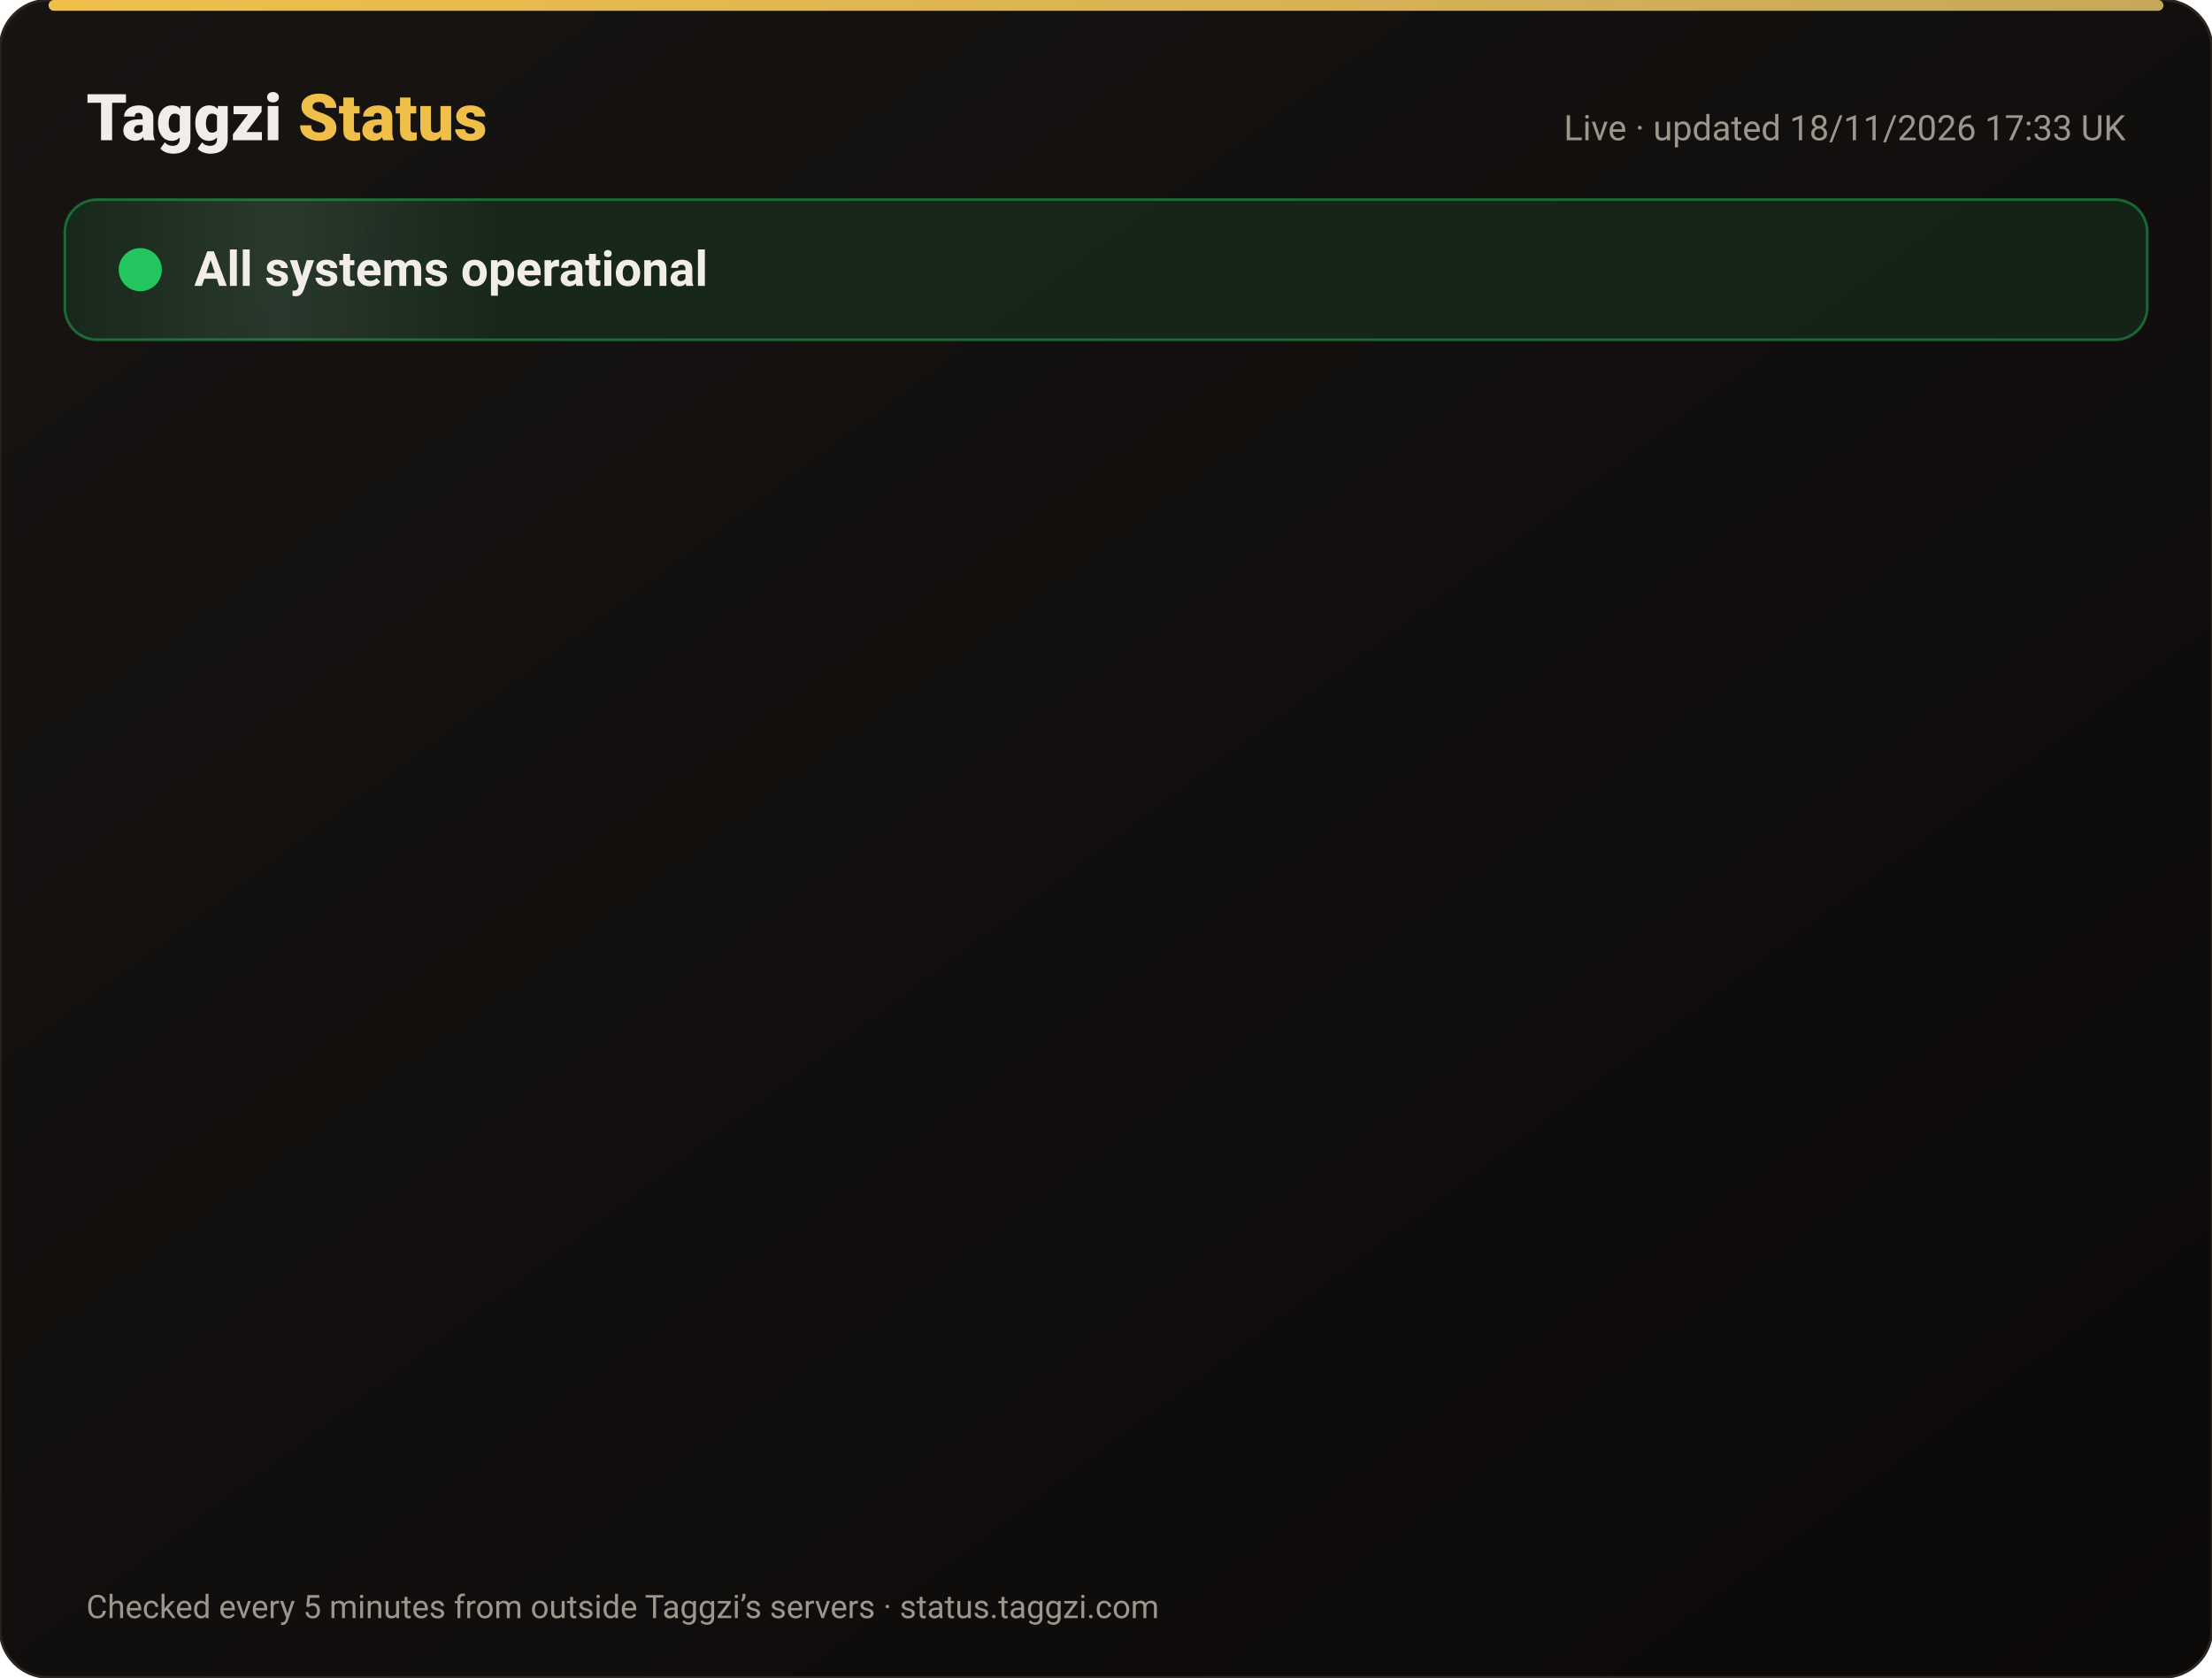
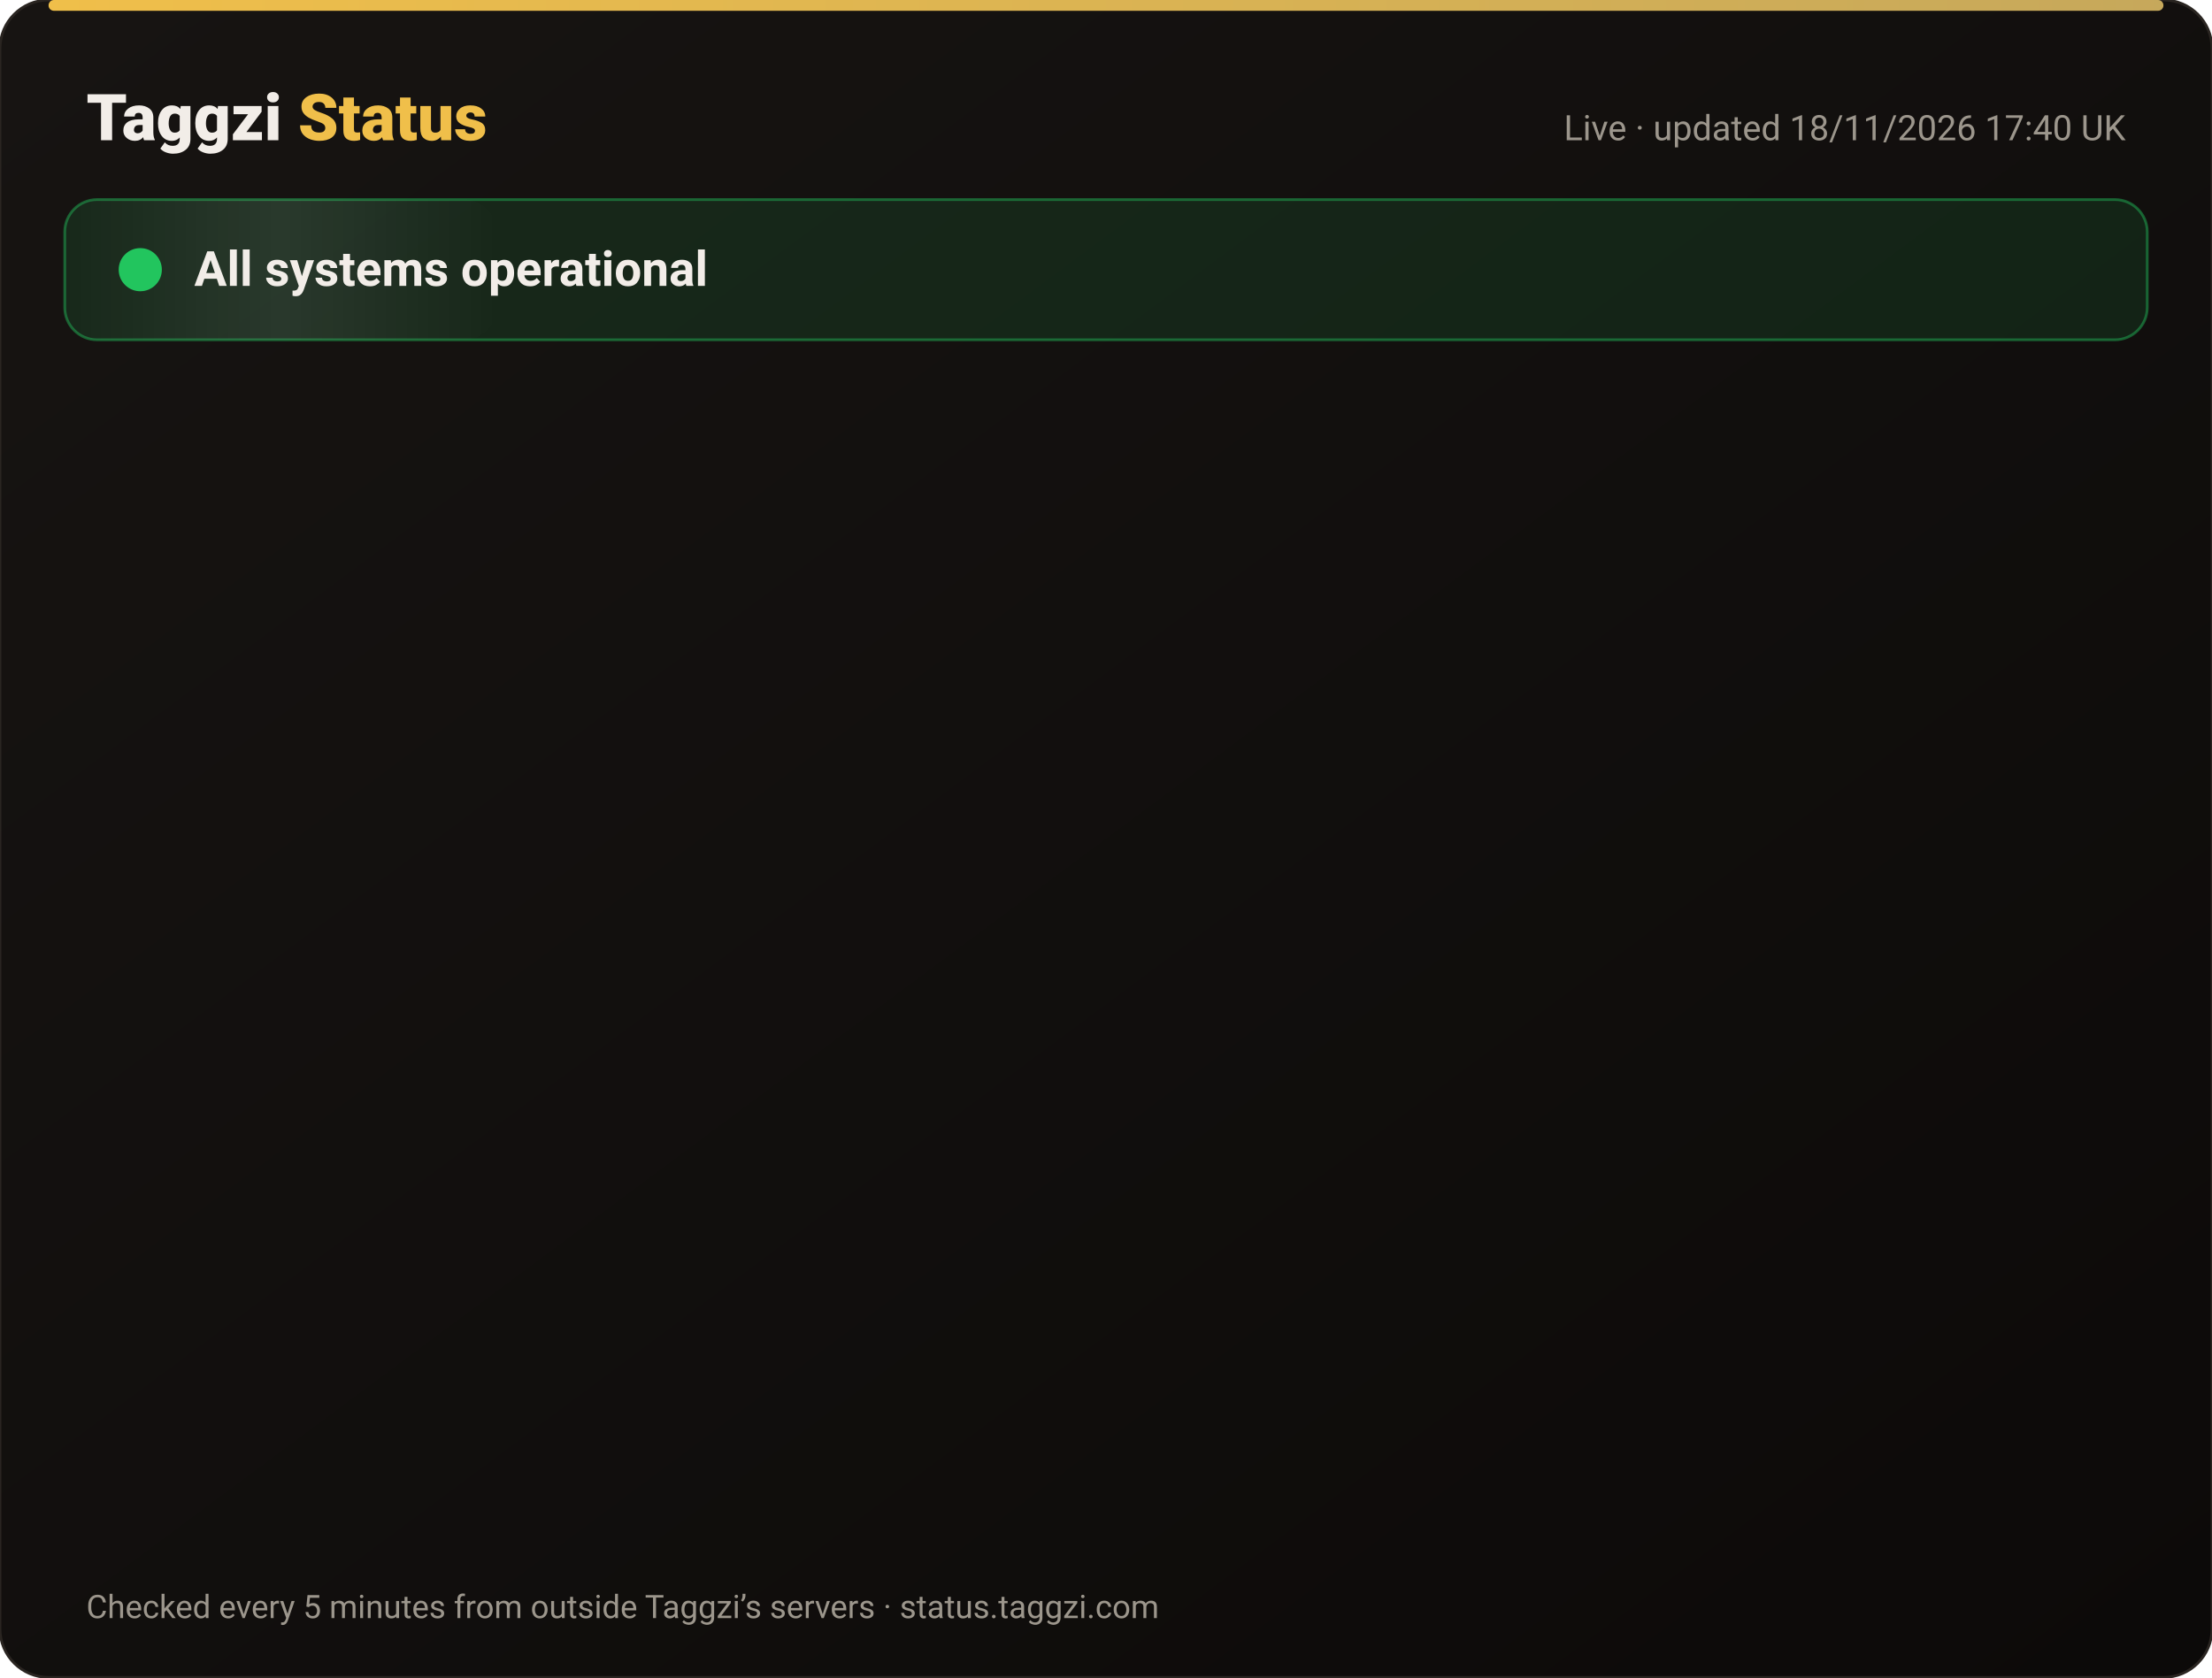
<svg xmlns="http://www.w3.org/2000/svg" width="820" height="622" viewBox="0 0 820 622" font-family="-apple-system,Segoe UI,Roboto,Helvetica,Arial,sans-serif">
  <defs>
    <linearGradient id="bg" x1="0" y1="0" x2="1" y2="1">
      <stop offset="0" stop-color="#171412" />
      <stop offset="1" stop-color="#0C0A09" />
    </linearGradient>
    <linearGradient id="gold" x1="0" x2="1">
      <stop offset="0" stop-color="#F0BF4A" />
      <stop offset="1" stop-color="#c6a85b" />
    </linearGradient>
    <linearGradient id="shine" x1="0" x2="1">
      <stop offset="0" stop-color="#fff" stop-opacity="0" />
      <stop offset=".5" stop-color="#fff" stop-opacity=".08" />
      <stop offset="1" stop-color="#fff" stop-opacity="0" />
    </linearGradient>
  </defs>
  <rect width="820" height="622" rx="18" fill="url(#bg)" stroke="#2a2521" />
  <rect x="18" y="0" width="784" height="4" rx="2" fill="url(#gold)" />
  <text x="32" y="52" font-size="24" font-weight="800" fill="#F2EDE8">Taggzi <tspan fill="#F0BF4A">Status</tspan>
  </text>
-   <text x="788" y="52" font-size="13" fill="#9C968C" text-anchor="end">Live · updated 18/11/2026 17:33 UK</text>
+   <text x="788" y="52" font-size="13" fill="#9C968C" text-anchor="end">Live · updated 18/11/2026 17:40 UK</text>
  <rect x="24" y="74" width="772" height="52" rx="12" fill="#22c55e" fill-opacity=".12" stroke="#22c55e" stroke-opacity=".45" />
  <rect x="24" y="74" width="160" height="52" rx="12" fill="url(#shine)">
    <animate attributeName="x" from="-160" to="820" dur="4s" repeatCount="indefinite" />
  </rect>
  <circle cx="52" cy="100" r="7" fill="#22c55e" />
  <circle cx="52" cy="100" r="7" fill="none" stroke="#22c55e" stroke-width="2">
    <animate attributeName="r" values="7;15;7" dur="2s" repeatCount="indefinite" />
    <animate attributeName="opacity" values=".9;0;.9" dur="2s" repeatCount="indefinite" />
  </circle>
  <text x="72" y="106" font-size="18" font-weight="700" fill="#F2EDE8">All systems operational</text>
  <g opacity="0">
    <animate attributeName="opacity" from="0" to="1" begin="0.00s" dur=".6s" fill="freeze" />
    <line x1="32" y1="188" x2="788" y2="188" stroke="#2a2521" />
    <circle cx="44" cy="166" r="6" fill="#22c55e">
      <animate attributeName="opacity" values="1;.45;1" dur="2.4s" begin="0.00s" repeatCount="indefinite" />
    </circle>
    <text x="62" y="171" font-size="15" font-weight="650" fill="#F2EDE8">Website</text>
    <text x="630" y="171" font-size="13" fill="#9C968C" text-anchor="end">99.97% uptime</text>
    <rect x="648" y="154" width="140" height="24" rx="12" fill="#22c55e" fill-opacity=".14" stroke="#22c55e" stroke-opacity=".5" />
    <text x="718" y="171" font-size="12" font-weight="700" fill="#22c55e" text-anchor="middle">Operational</text>
  </g>
  <g opacity="0">
    <animate attributeName="opacity" from="0" to="1" begin="0.15s" dur=".6s" fill="freeze" />
    <line x1="32" y1="234" x2="788" y2="234" stroke="#2a2521" />
    <circle cx="44" cy="212" r="6" fill="#22c55e">
      <animate attributeName="opacity" values="1;.45;1" dur="2.4s" begin="0.15s" repeatCount="indefinite" />
    </circle>
    <text x="62" y="217" font-size="15" font-weight="650" fill="#F2EDE8">Tag scans</text>
    <text x="630" y="217" font-size="13" fill="#9C968C" text-anchor="end">99.97% uptime</text>
    <rect x="648" y="200" width="140" height="24" rx="12" fill="#22c55e" fill-opacity=".14" stroke="#22c55e" stroke-opacity=".5" />
    <text x="718" y="217" font-size="12" font-weight="700" fill="#22c55e" text-anchor="middle">Operational</text>
  </g>
  <g opacity="0">
    <animate attributeName="opacity" from="0" to="1" begin="0.30s" dur=".6s" fill="freeze" />
    <line x1="32" y1="280" x2="788" y2="280" stroke="#2a2521" />
    <circle cx="44" cy="258" r="6" fill="#22c55e">
      <animate attributeName="opacity" values="1;.45;1" dur="2.4s" begin="0.30s" repeatCount="indefinite" />
    </circle>
    <text x="62" y="263" font-size="15" font-weight="650" fill="#F2EDE8">Manual tag lookup</text>
    <text x="630" y="263" font-size="13" fill="#9C968C" text-anchor="end">99.97% uptime</text>
    <rect x="648" y="246" width="140" height="24" rx="12" fill="#22c55e" fill-opacity=".14" stroke="#22c55e" stroke-opacity=".5" />
    <text x="718" y="263" font-size="12" font-weight="700" fill="#22c55e" text-anchor="middle">Operational</text>
  </g>
  <g opacity="0">
    <animate attributeName="opacity" from="0" to="1" begin="0.45s" dur=".6s" fill="freeze" />
    <line x1="32" y1="326" x2="788" y2="326" stroke="#2a2521" />
    <circle cx="44" cy="304" r="6" fill="#22c55e">
      <animate attributeName="opacity" values="1;.45;1" dur="2.4s" begin="0.45s" repeatCount="indefinite" />
    </circle>
    <text x="62" y="309" font-size="15" font-weight="650" fill="#F2EDE8">App &amp; login</text>
    <text x="630" y="309" font-size="13" fill="#9C968C" text-anchor="end">99.97% uptime</text>
    <rect x="648" y="292" width="140" height="24" rx="12" fill="#22c55e" fill-opacity=".14" stroke="#22c55e" stroke-opacity=".5" />
    <text x="718" y="309" font-size="12" font-weight="700" fill="#22c55e" text-anchor="middle">Operational</text>
  </g>
  <g opacity="0">
    <animate attributeName="opacity" from="0" to="1" begin="0.60s" dur=".6s" fill="freeze" />
    <line x1="32" y1="372" x2="788" y2="372" stroke="#2a2521" />
    <circle cx="44" cy="350" r="6" fill="#22c55e">
      <animate attributeName="opacity" values="1;.45;1" dur="2.4s" begin="0.60s" repeatCount="indefinite" />
    </circle>
    <text x="62" y="355" font-size="15" font-weight="650" fill="#F2EDE8">Community alerts</text>
    <text x="630" y="355" font-size="13" fill="#9C968C" text-anchor="end">99.97% uptime</text>
    <rect x="648" y="338" width="140" height="24" rx="12" fill="#22c55e" fill-opacity=".14" stroke="#22c55e" stroke-opacity=".5" />
    <text x="718" y="355" font-size="12" font-weight="700" fill="#22c55e" text-anchor="middle">Operational</text>
  </g>
  <g opacity="0">
    <animate attributeName="opacity" from="0" to="1" begin="0.75s" dur=".6s" fill="freeze" />
    <line x1="32" y1="418" x2="788" y2="418" stroke="#2a2521" />
    <circle cx="44" cy="396" r="6" fill="#22c55e">
      <animate attributeName="opacity" values="1;.45;1" dur="2.4s" begin="0.75s" repeatCount="indefinite" />
    </circle>
    <text x="62" y="401" font-size="15" font-weight="650" fill="#F2EDE8">Private calling</text>
    <text x="630" y="401" font-size="13" fill="#9C968C" text-anchor="end">99.97% uptime</text>
    <rect x="648" y="384" width="140" height="24" rx="12" fill="#22c55e" fill-opacity=".14" stroke="#22c55e" stroke-opacity=".5" />
    <text x="718" y="401" font-size="12" font-weight="700" fill="#22c55e" text-anchor="middle">Operational</text>
  </g>
  <g opacity="0">
    <animate attributeName="opacity" from="0" to="1" begin="0.90s" dur=".6s" fill="freeze" />
    <line x1="32" y1="464" x2="788" y2="464" stroke="#2a2521" />
    <circle cx="44" cy="442" r="6" fill="#22c55e">
      <animate attributeName="opacity" values="1;.45;1" dur="2.4s" begin="0.90s" repeatCount="indefinite" />
    </circle>
    <text x="62" y="447" font-size="15" font-weight="650" fill="#F2EDE8">Payments</text>
    <text x="630" y="447" font-size="13" fill="#9C968C" text-anchor="end">99.97% uptime</text>
    <rect x="648" y="430" width="140" height="24" rx="12" fill="#22c55e" fill-opacity=".14" stroke="#22c55e" stroke-opacity=".5" />
    <text x="718" y="447" font-size="12" font-weight="700" fill="#22c55e" text-anchor="middle">Operational</text>
  </g>
  <g opacity="0">
    <animate attributeName="opacity" from="0" to="1" begin="1.05s" dur=".6s" fill="freeze" />
    <line x1="32" y1="510" x2="788" y2="510" stroke="#2a2521" />
    <circle cx="44" cy="488" r="6" fill="#22c55e">
      <animate attributeName="opacity" values="1;.45;1" dur="2.4s" begin="1.05s" repeatCount="indefinite" />
    </circle>
    <text x="62" y="493" font-size="15" font-weight="650" fill="#F2EDE8">Email &amp; support</text>
    <text x="630" y="493" font-size="13" fill="#9C968C" text-anchor="end">99.97% uptime</text>
    <rect x="648" y="476" width="140" height="24" rx="12" fill="#22c55e" fill-opacity=".14" stroke="#22c55e" stroke-opacity=".5" />
    <text x="718" y="493" font-size="12" font-weight="700" fill="#22c55e" text-anchor="middle">Operational</text>
  </g>
  <g opacity="0">
    <animate attributeName="opacity" from="0" to="1" begin="1.20s" dur=".6s" fill="freeze" />
    <line x1="32" y1="556" x2="788" y2="556" stroke="#2a2521" />
    <circle cx="44" cy="534" r="6" fill="#22c55e">
      <animate attributeName="opacity" values="1;.45;1" dur="2.4s" begin="1.20s" repeatCount="indefinite" />
    </circle>
    <text x="62" y="539" font-size="15" font-weight="650" fill="#F2EDE8">Secure connection (SSL)</text>
    <text x="630" y="539" font-size="13" fill="#9C968C" text-anchor="end">100.00% uptime</text>
    <rect x="648" y="522" width="140" height="24" rx="12" fill="#22c55e" fill-opacity=".14" stroke="#22c55e" stroke-opacity=".5" />
    <text x="718" y="539" font-size="12" font-weight="700" fill="#22c55e" text-anchor="middle">Operational</text>
  </g>
  <text x="32" y="600" font-size="12" fill="#9C968C">Checked every 5 minutes from outside Taggzi’s servers · status.taggzi.com</text>
</svg>
